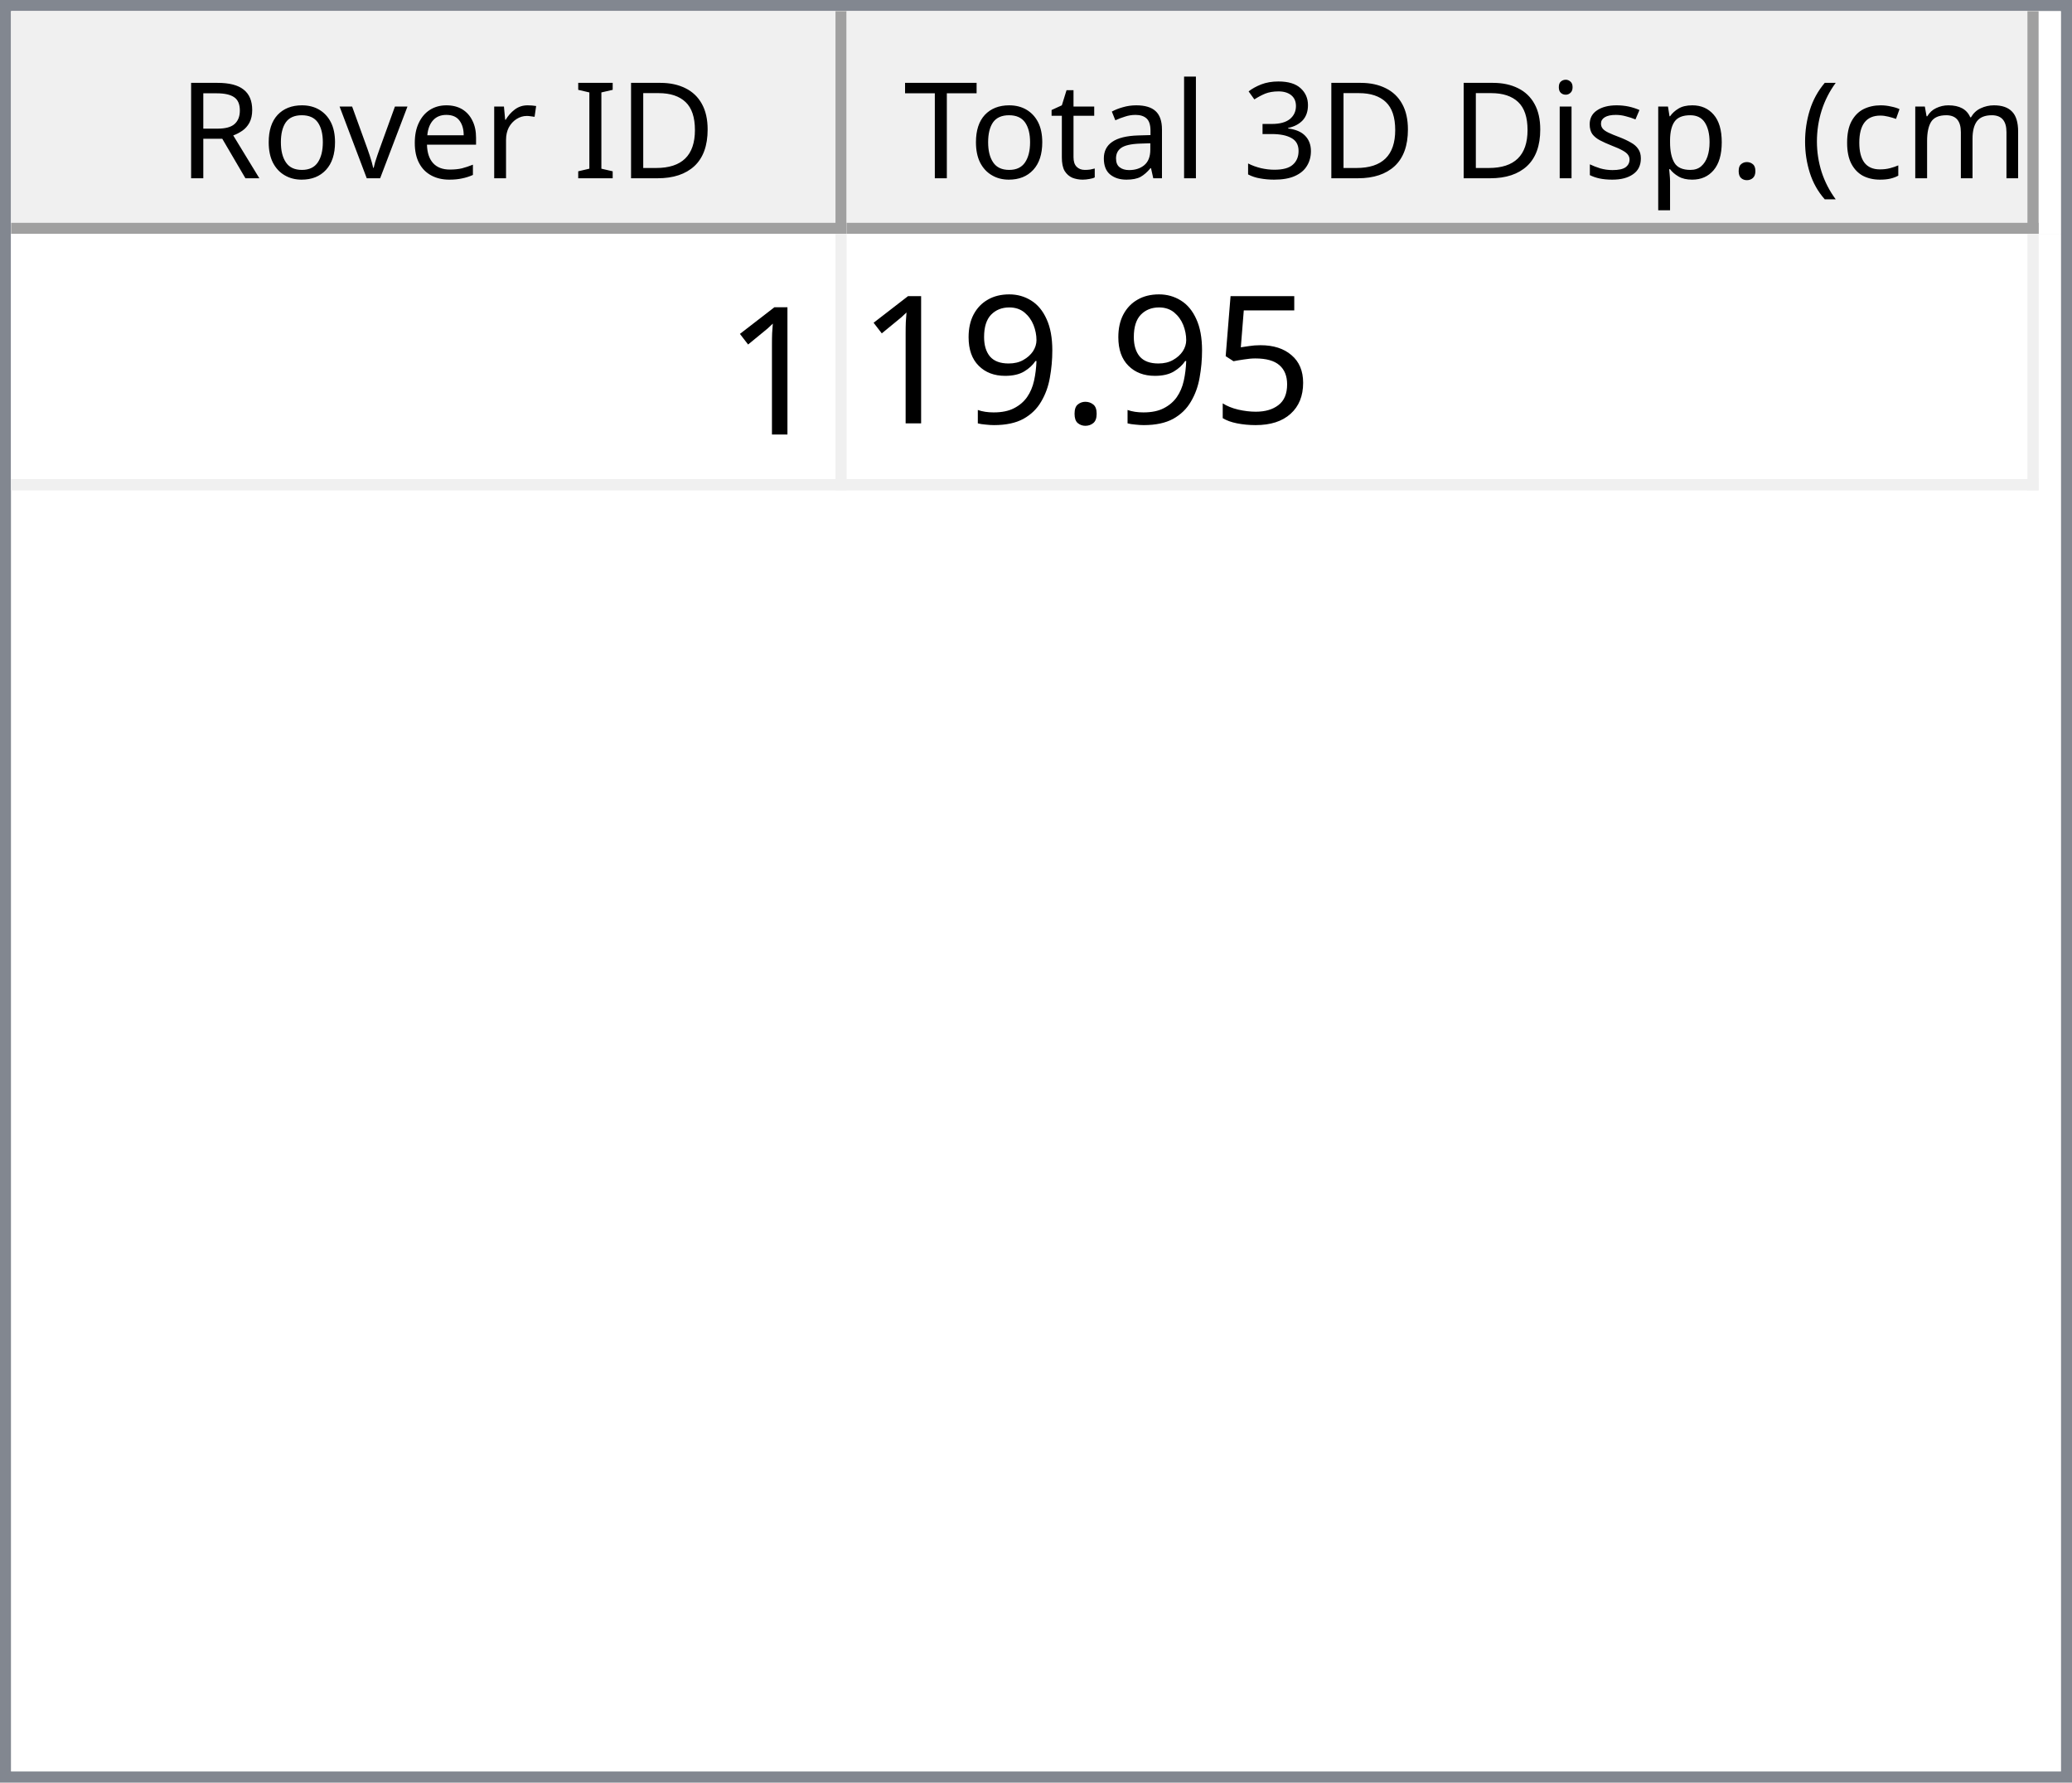
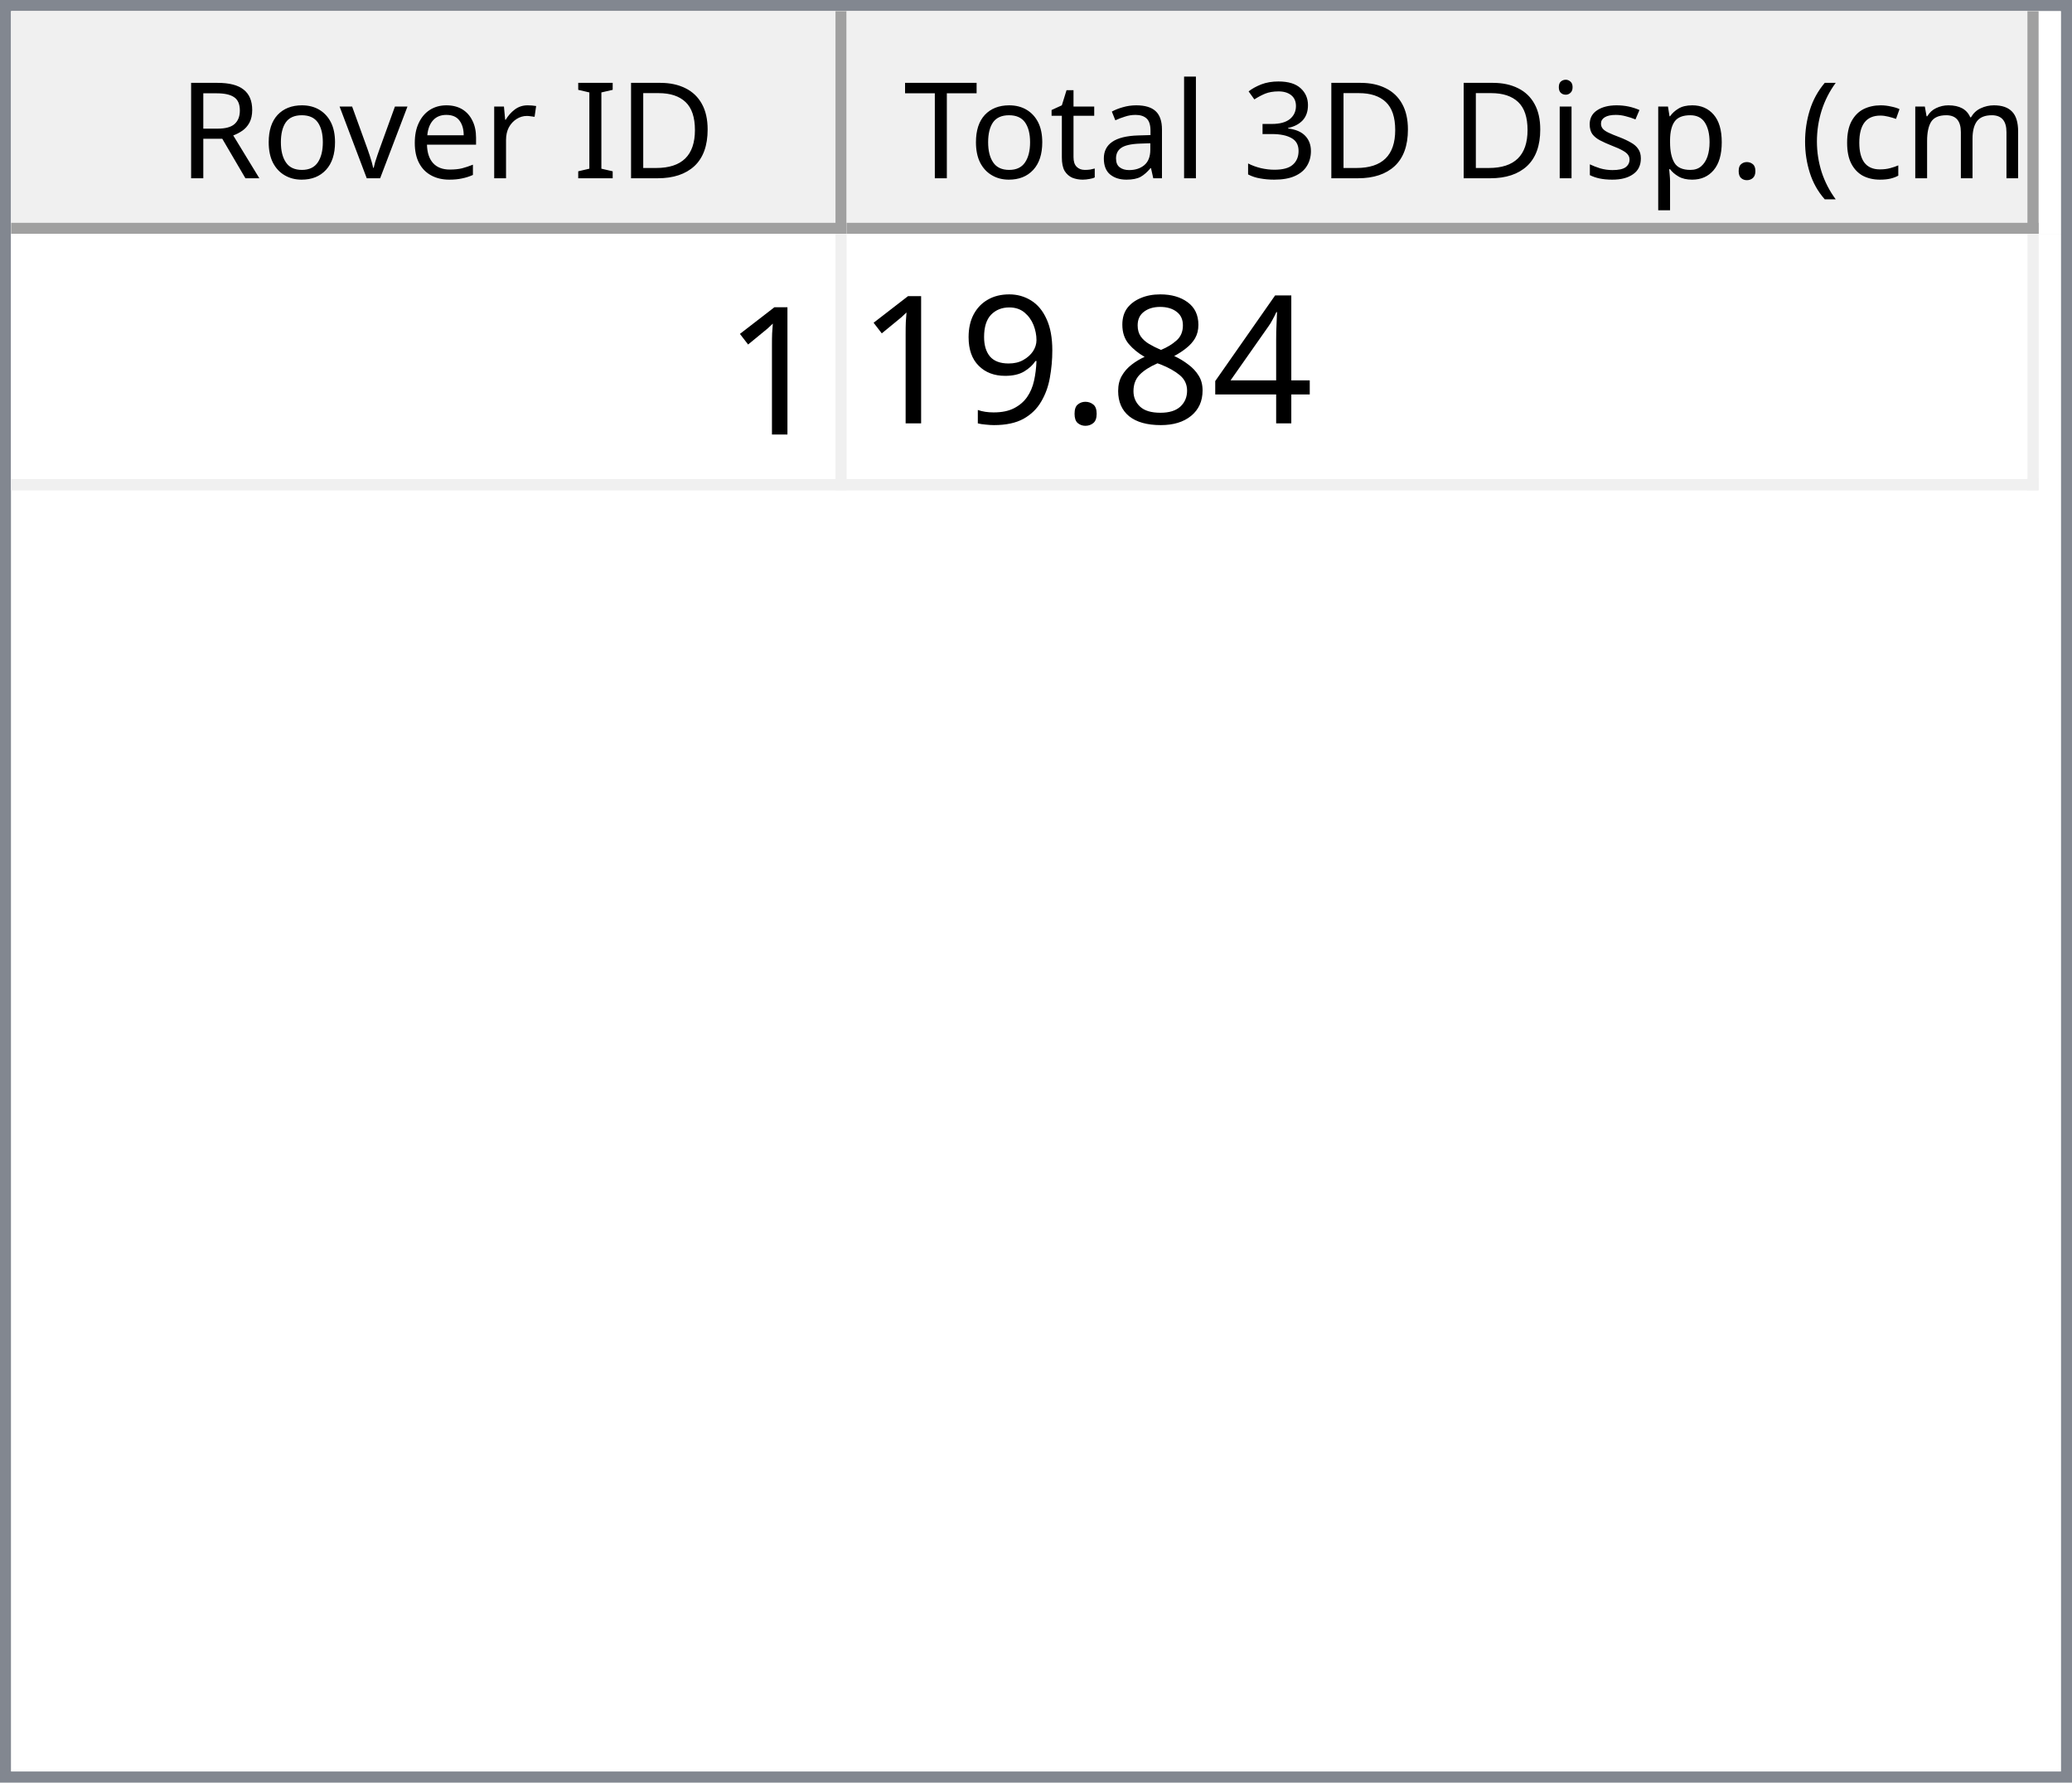
<svg xmlns="http://www.w3.org/2000/svg" style="fill-opacity:1; color-rendering:auto; color-interpolation:auto; text-rendering:auto; stroke:black; stroke-linecap:square; stroke-miterlimit:10; shape-rendering:auto; stroke-opacity:1; fill:black; stroke-dasharray:none; font-weight:normal; stroke-width:1; font-family:'Dialog'; font-style:normal; stroke-linejoin:miter; font-size:12px; stroke-dashoffset:0; image-rendering:auto;" width="186" height="160">
  <defs id="genericDefs" />
  <g>
    <defs id="defs1">
      <clipPath clipPathUnits="userSpaceOnUse" id="clipPath1">
        <path d="M0 0 L186 0 L186 160 L0 160 L0 0 Z" />
      </clipPath>
      <clipPath clipPathUnits="userSpaceOnUse" id="clipPath2">
        <path d="M0 0 L0 160 L186 160 L186 0 Z" />
      </clipPath>
      <clipPath clipPathUnits="userSpaceOnUse" id="clipPath3">
        <path d="M0 0 L0 20 L184 20 L184 0 Z" />
      </clipPath>
      <clipPath clipPathUnits="userSpaceOnUse" id="clipPath4">
        <path d="M0 0 L0 20 L75 20 L75 0 Z" />
      </clipPath>
      <clipPath clipPathUnits="userSpaceOnUse" id="clipPath5">
        <path d="M1 1 L1 19 L74 19 L74 1 Z" />
      </clipPath>
      <clipPath clipPathUnits="userSpaceOnUse" id="clipPath6">
        <path d="M0 0 L0 18 L73 18 L73 0 Z" />
      </clipPath>
      <clipPath clipPathUnits="userSpaceOnUse" id="clipPath7">
        <path d="M-0.5 -0.5 L-0.5 19.5 L74.5 19.5 L74.5 -0.5 Z" />
      </clipPath>
      <clipPath clipPathUnits="userSpaceOnUse" id="clipPath8">
        <path d="M0 0 L0 20 L107 20 L107 0 Z" />
      </clipPath>
      <clipPath clipPathUnits="userSpaceOnUse" id="clipPath9">
        <path d="M1 1 L1 19 L106 19 L106 1 Z" />
      </clipPath>
      <clipPath clipPathUnits="userSpaceOnUse" id="clipPath10">
        <path d="M0 0 L0 18 L105 18 L105 0 Z" />
      </clipPath>
      <clipPath clipPathUnits="userSpaceOnUse" id="clipPath11">
        <path d="M-0.5 -0.5 L-0.5 19.5 L106.5 19.5 L106.5 -0.5 Z" />
      </clipPath>
      <clipPath clipPathUnits="userSpaceOnUse" id="clipPath12">
        <path d="M0 0 L0 138 L184 138 L184 0 Z" />
      </clipPath>
      <clipPath clipPathUnits="userSpaceOnUse" id="clipPath13">
        <path d="M0 0 L0 23 L182 23 L182 0 Z" />
      </clipPath>
      <clipPath clipPathUnits="userSpaceOnUse" id="clipPath14">
        <path d="M-0.5 -0.5 L-0.5 22.5 L181.5 22.5 L181.5 -0.5 Z" />
      </clipPath>
      <clipPath clipPathUnits="userSpaceOnUse" id="clipPath15">
        <path d="M0 0 L0 22 L74 22 L74 0 Z" />
      </clipPath>
      <clipPath clipPathUnits="userSpaceOnUse" id="clipPath16">
        <path d="M0 0 L0 22 L106 22 L106 0 Z" />
      </clipPath>
      <font horiz-adv-x="64.551" id="font1">
        <font-face ascent="107.91" descent="25.098" units-per-em="100" style="font-style:normal; font-family:Segoe UI; font-weight:normal;" />
        <missing-glyph horiz-adv-x="64.551" d="M8.109 0 L8.109 68.266 L56.453 68.266 L56.453 0 L8.109 0 ZM15.328 7.234 L49.219 7.234 L49.219 61.031 L15.328 61.031 L15.328 7.234 Z" />
        <glyph unicode="D" horiz-adv-x="70.117" d="M9.188 0 L9.188 70.016 L28.516 70.016 Q65.531 70.016 65.531 35.891 Q65.531 19.672 55.25 9.836 Q44.969 0 27.734 0 L9.188 0 ZM17.391 62.594 L17.391 7.422 L27.828 7.422 Q41.609 7.422 49.273 14.797 Q56.938 22.172 56.938 35.688 Q56.938 62.594 28.328 62.594 L17.391 62.594 Z" />
        <glyph unicode="I" horiz-adv-x="26.611" d="M17.391 0 L9.188 0 L9.188 70.016 L17.391 70.016 L17.391 0 Z" />
        <glyph unicode=" " horiz-adv-x="27.393" d="" />
        <glyph unicode="r" horiz-adv-x="34.766" d="M34.188 41.891 Q32.078 43.5 28.125 43.5 Q23 43.5 19.555 38.672 Q16.109 33.844 16.109 25.484 L16.109 0 L8.109 0 L8.109 50 L16.109 50 L16.109 39.703 L16.312 39.703 Q18.016 44.969 21.531 47.922 Q25.047 50.875 29.391 50.875 Q32.516 50.875 34.188 50.203 L34.188 41.891 Z" />
        <glyph unicode="e" horiz-adv-x="52.295" d="M48.297 23 L12.984 23 Q13.188 14.656 17.484 10.109 Q21.781 5.562 29.297 5.562 Q37.75 5.562 44.828 11.141 L44.828 3.609 Q38.234 -1.172 27.391 -1.172 Q16.797 -1.172 10.742 5.641 Q4.688 12.453 4.688 24.812 Q4.688 36.469 11.305 43.82 Q17.922 51.172 27.734 51.172 Q37.547 51.172 42.922 44.828 Q48.297 38.484 48.297 27.203 L48.297 23 ZM40.094 29.781 Q40.047 36.719 36.75 40.578 Q33.453 44.438 27.594 44.438 Q21.922 44.438 17.969 40.383 Q14.016 36.328 13.094 29.781 L40.094 29.781 Z" />
        <glyph unicode="v" horiz-adv-x="47.9" d="M47.406 50 L27.484 0 L19.625 0 L0.688 50 L9.469 50 L22.172 13.672 Q23.578 9.672 23.922 6.688 L24.125 6.688 Q24.609 10.453 25.688 13.484 L38.969 50 L47.406 50 Z" />
        <glyph unicode="o" horiz-adv-x="58.594" d="M29 -1.172 Q17.922 -1.172 11.305 5.836 Q4.688 12.844 4.688 24.422 Q4.688 37.016 11.57 44.094 Q18.453 51.172 30.172 51.172 Q41.359 51.172 47.633 44.289 Q53.906 37.406 53.906 25.203 Q53.906 13.234 47.141 6.031 Q40.375 -1.172 29 -1.172 ZM29.594 44.438 Q21.875 44.438 17.383 39.188 Q12.891 33.938 12.891 24.703 Q12.891 15.828 17.43 10.695 Q21.969 5.562 29.594 5.562 Q37.359 5.562 41.531 10.594 Q45.703 15.625 45.703 24.906 Q45.703 34.281 41.531 39.359 Q37.359 44.438 29.594 44.438 Z" />
        <glyph unicode="R" horiz-adv-x="59.814" d="M59.375 0 L49.609 0 L37.891 19.625 Q36.281 22.359 34.766 24.289 Q33.25 26.219 31.664 27.438 Q30.078 28.656 28.25 29.219 Q26.422 29.781 24.125 29.781 L17.391 29.781 L17.391 0 L9.188 0 L9.188 70.016 L30.078 70.016 Q34.672 70.016 38.555 68.867 Q42.438 67.719 45.289 65.375 Q48.141 63.031 49.758 59.547 Q51.375 56.062 51.375 51.375 Q51.375 47.703 50.273 44.656 Q49.172 41.609 47.148 39.211 Q45.125 36.812 42.266 35.133 Q39.406 33.453 35.844 32.516 L35.844 32.328 Q37.594 31.547 38.891 30.547 Q40.188 29.547 41.359 28.18 Q42.531 26.812 43.68 25.078 Q44.828 23.344 46.234 21.047 L59.375 0 ZM17.391 62.594 L17.391 37.203 L28.516 37.203 Q31.594 37.203 34.203 38.133 Q36.812 39.062 38.719 40.797 Q40.625 42.531 41.703 45.047 Q42.781 47.562 42.781 50.688 Q42.781 56.297 39.141 59.445 Q35.5 62.594 28.609 62.594 L17.391 62.594 Z" />
        <glyph unicode=")" horiz-adv-x="30.176" d="M8.297 -15.922 L1.172 -15.922 Q16.406 2.344 16.406 26.812 Q16.406 51.469 1.078 70.016 L8.297 70.016 Q23.531 52.156 23.531 26.703 Q23.531 1.375 8.297 -15.922 Z" />
        <glyph unicode="m" horiz-adv-x="86.133" d="M79.109 0 L71.094 0 L71.094 28.719 Q71.094 37.016 68.531 40.727 Q65.969 44.438 59.906 44.438 Q54.781 44.438 51.195 39.75 Q47.609 35.062 47.609 28.516 L47.609 0 L39.594 0 L39.594 29.688 Q39.594 44.438 28.219 44.438 Q22.953 44.438 19.531 40.016 Q16.109 35.594 16.109 28.516 L16.109 0 L8.109 0 L8.109 50 L16.109 50 L16.109 42.094 L16.312 42.094 Q21.625 51.172 31.844 51.172 Q36.969 51.172 40.773 48.312 Q44.578 45.453 46 40.828 Q51.562 51.172 62.594 51.172 Q79.109 51.172 79.109 30.812 L79.109 0 Z" />
        <glyph unicode="c" horiz-adv-x="46.191" d="M42.188 2.297 Q36.422 -1.172 28.516 -1.172 Q17.828 -1.172 11.258 5.789 Q4.688 12.75 4.688 23.828 Q4.688 36.188 11.766 43.68 Q18.844 51.172 30.672 51.172 Q37.25 51.172 42.281 48.734 L42.281 40.531 Q36.719 44.438 30.375 44.438 Q22.703 44.438 17.797 38.945 Q12.891 33.453 12.891 24.516 Q12.891 15.719 17.508 10.641 Q22.125 5.562 29.891 5.562 Q36.422 5.562 42.188 9.906 L42.188 2.297 Z" />
        <glyph unicode="(" horiz-adv-x="30.176" d="M29.109 -15.922 L21.969 -15.922 Q6.844 1.375 6.844 26.703 Q6.844 52.156 21.969 70.016 L29.203 70.016 Q13.875 51.469 13.875 26.812 Q13.875 2.344 29.109 -15.922 Z" />
        <glyph unicode="." horiz-adv-x="21.68" d="M10.891 -1.078 Q8.641 -1.078 7.055 0.539 Q5.469 2.156 5.469 4.391 Q5.469 6.641 7.055 8.273 Q8.641 9.906 10.891 9.906 Q13.188 9.906 14.797 8.273 Q16.406 6.641 16.406 4.391 Q16.406 2.156 14.797 0.539 Q13.188 -1.078 10.891 -1.078 Z" />
        <glyph unicode="p" horiz-adv-x="58.789" d="M16.312 7.234 L16.109 7.234 L16.109 -23 L8.109 -23 L8.109 50 L16.109 50 L16.109 41.219 L16.312 41.219 Q22.219 51.172 33.594 51.172 Q43.266 51.172 48.688 44.461 Q54.109 37.75 54.109 26.469 Q54.109 13.922 48 6.375 Q41.891 -1.172 31.297 -1.172 Q21.578 -1.172 16.312 7.234 ZM16.109 27.391 L16.109 20.406 Q16.109 14.203 20.141 9.883 Q24.172 5.562 30.375 5.562 Q37.641 5.562 41.773 11.133 Q45.906 16.703 45.906 26.609 Q45.906 34.969 42.047 39.703 Q38.188 44.438 31.594 44.438 Q24.609 44.438 20.359 39.578 Q16.109 34.719 16.109 27.391 Z" />
        <glyph unicode="s" horiz-adv-x="42.432" d="M5.078 1.812 L5.078 10.406 Q11.625 5.562 19.484 5.562 Q30.031 5.562 30.031 12.594 Q30.031 14.594 29.125 15.992 Q28.219 17.391 26.68 18.461 Q25.141 19.531 23.07 20.383 Q21 21.234 18.609 22.172 Q15.281 23.484 12.766 24.828 Q10.25 26.172 8.57 27.859 Q6.891 29.547 6.031 31.695 Q5.172 33.844 5.172 36.719 Q5.172 40.234 6.789 42.945 Q8.406 45.656 11.086 47.484 Q13.766 49.312 17.211 50.242 Q20.656 51.172 24.312 51.172 Q30.812 51.172 35.938 48.922 L35.938 40.828 Q30.422 44.438 23.25 44.438 Q21 44.438 19.195 43.922 Q17.391 43.406 16.094 42.477 Q14.797 41.547 14.086 40.258 Q13.375 38.969 13.375 37.406 Q13.375 35.453 14.086 34.133 Q14.797 32.812 16.164 31.789 Q17.531 30.766 19.484 29.938 Q21.438 29.109 23.922 28.125 Q27.25 26.859 29.883 25.516 Q32.516 24.172 34.375 22.484 Q36.234 20.797 37.234 18.602 Q38.234 16.406 38.234 13.375 Q38.234 9.672 36.602 6.938 Q34.969 4.203 32.234 2.398 Q29.5 0.594 25.93 -0.289 Q22.359 -1.172 18.453 -1.172 Q10.75 -1.172 5.078 1.812 Z" />
        <glyph unicode="i" horiz-adv-x="24.219" d="M12.203 62.703 Q10.062 62.703 8.547 64.164 Q7.031 65.625 7.031 67.875 Q7.031 70.125 8.547 71.609 Q10.062 73.094 12.203 73.094 Q14.406 73.094 15.945 71.609 Q17.484 70.125 17.484 67.875 Q17.484 65.719 15.945 64.211 Q14.406 62.703 12.203 62.703 ZM16.109 0 L8.109 0 L8.109 50 L16.109 50 L16.109 0 Z" />
        <glyph unicode="3" horiz-adv-x="53.906" d="M46.531 19.828 Q46.531 15.094 44.75 11.211 Q42.969 7.328 39.719 4.57 Q36.469 1.812 31.93 0.297 Q27.391 -1.219 21.922 -1.219 Q11.922 -1.219 6 2.594 L6 11.188 Q13.094 5.609 22.219 5.609 Q25.875 5.609 28.828 6.539 Q31.781 7.469 33.906 9.227 Q36.031 10.984 37.18 13.477 Q38.328 15.969 38.328 19.094 Q38.328 32.812 18.797 32.812 L12.984 32.812 L12.984 39.594 L18.5 39.594 Q35.797 39.594 35.797 52.484 Q35.797 64.406 22.609 64.406 Q15.188 64.406 8.688 59.422 L8.688 67.188 Q15.375 71.188 24.609 71.188 Q29 71.188 32.57 69.969 Q36.141 68.75 38.68 66.555 Q41.219 64.359 42.609 61.281 Q44 58.203 44 54.5 Q44 40.672 30.031 36.719 L30.031 36.531 Q33.594 36.141 36.625 34.797 Q39.656 33.453 41.852 31.305 Q44.047 29.156 45.289 26.25 Q46.531 23.344 46.531 19.828 Z" />
        <glyph unicode="l" horiz-adv-x="24.219" d="M16.109 0 L8.109 0 L8.109 74.031 L16.109 74.031 L16.109 0 Z" />
        <glyph unicode="a" horiz-adv-x="50.879" d="M43.891 0 L35.891 0 L35.891 7.812 L35.688 7.812 Q30.469 -1.172 20.312 -1.172 Q12.844 -1.172 8.617 2.781 Q4.391 6.734 4.391 13.281 Q4.391 27.297 20.906 29.594 L35.891 31.688 Q35.891 44.438 25.594 44.438 Q16.547 44.438 9.281 38.281 L9.281 46.484 Q16.656 51.172 26.266 51.172 Q43.891 51.172 43.891 32.516 L43.891 0 ZM35.891 25.297 L23.828 23.641 Q18.266 22.859 15.43 20.875 Q12.594 18.891 12.594 13.875 Q12.594 10.203 15.211 7.883 Q17.828 5.562 22.172 5.562 Q28.125 5.562 32.008 9.742 Q35.891 13.922 35.891 20.312 L35.891 25.297 Z" />
        <glyph unicode="t" horiz-adv-x="33.887" d="M31.297 0.484 Q28.469 -1.078 23.828 -1.078 Q10.688 -1.078 10.688 13.578 L10.688 43.172 L2.094 43.172 L2.094 50 L10.688 50 L10.688 62.203 L18.703 64.797 L18.703 50 L31.297 50 L31.297 43.172 L18.703 43.172 L18.703 14.984 Q18.703 9.969 20.414 7.82 Q22.125 5.672 26.078 5.672 Q29.109 5.672 31.297 7.328 L31.297 0.484 Z" />
        <glyph unicode="T" horiz-adv-x="52.393" d="M50.594 62.594 L30.375 62.594 L30.375 0 L22.172 0 L22.172 62.594 L2 62.594 L2 70.016 L50.594 70.016 L50.594 62.594 Z" />
      </font>
      <font horiz-adv-x="75.0" id="font2">
        <font-face ascent="100.537" descent="21.973" units-per-em="100" style="font-style:normal; font-family:sans-serif; font-weight:normal;" />
        <missing-glyph horiz-adv-x="75.0" d="M12.5 0 L12.5 62.5 L62.5 62.5 L62.5 0 L12.5 0 ZM14.062 1.562 L60.938 1.562 L60.938 60.938 L14.062 60.938 L14.062 1.562 Z" />
        <glyph unicode="1" horiz-adv-x="55.615" d="M37.25 0 L28.469 0 L28.469 56 Q25.297 52.984 20.141 49.953 Q14.984 46.922 10.891 45.406 L10.891 53.906 Q18.266 57.375 23.781 62.305 Q29.297 67.234 31.594 71.875 L37.25 71.875 L37.25 0 Z" />
-         <glyph unicode="5" horiz-adv-x="55.615" d="M4.156 18.75 L13.375 19.531 Q14.406 12.797 18.141 9.398 Q21.875 6 27.156 6 Q33.5 6 37.891 10.789 Q42.281 15.578 42.281 23.484 Q42.281 31 38.062 35.352 Q33.844 39.703 27 39.703 Q22.75 39.703 19.336 37.773 Q15.922 35.844 13.969 32.766 L5.719 33.844 L12.641 70.609 L48.25 70.609 L48.25 62.203 L19.672 62.203 L15.828 42.969 Q22.266 47.469 29.344 47.469 Q38.719 47.469 45.164 40.969 Q51.609 34.469 51.609 24.266 Q51.609 14.547 45.953 7.469 Q39.062 -1.219 27.156 -1.219 Q17.391 -1.219 11.211 4.25 Q5.031 9.719 4.156 18.75 Z" />
+         <glyph unicode="4" horiz-adv-x="55.615" d="M32.328 0 L32.328 17.141 L1.266 17.141 L1.266 25.203 L33.938 71.578 L41.109 71.578 L41.109 25.203 L50.781 25.203 L50.781 17.141 L41.109 17.141 L41.109 0 L32.328 0 ZM32.328 25.203 L32.328 57.469 L9.906 25.203 L32.328 25.203 Z" />
+         <glyph unicode="8" horiz-adv-x="55.615" d="M17.672 38.812 Q12.203 40.828 9.57 44.539 Q6.938 48.25 6.938 53.422 Q6.938 61.234 12.555 66.555 Q18.172 71.875 27.484 71.875 Q36.859 71.875 42.578 66.43 Q48.297 60.984 48.297 53.172 Q48.297 48.188 45.68 44.508 Q43.062 40.828 37.75 38.812 Q44.344 36.672 47.781 31.883 Q51.219 27.094 51.219 20.453 Q51.219 11.281 44.727 5.031 Q38.234 -1.219 27.641 -1.219 Q17.047 -1.219 10.547 5.055 Q4.047 11.328 4.047 20.703 Q4.047 27.688 7.594 32.398 Q11.141 37.109 17.672 38.812 ZM15.922 53.719 Q15.922 48.641 19.195 45.414 Q22.469 42.188 27.688 42.188 Q32.766 42.188 36.016 45.383 Q39.266 48.578 39.266 53.219 Q39.266 58.062 35.914 61.359 Q32.562 64.656 27.594 64.656 Q22.562 64.656 19.242 61.43 Q15.922 58.203 15.922 53.719 ZM13.094 20.656 Q13.094 16.891 14.875 13.375 Q16.656 9.859 20.172 7.93 Q23.688 6 27.734 6 Q34.031 6 38.133 10.055 Q42.234 14.109 42.234 20.359 Q42.234 26.703 38.016 30.859 Q33.797 35.016 27.438 35.016 Q21.234 35.016 17.164 30.914 Q13.094 26.812 13.094 20.656 Z" />
        <glyph unicode="." horiz-adv-x="27.783" d="M9.078 0 L9.078 10.016 L19.094 10.016 L19.094 0 L9.078 0 Z" />
        <glyph unicode="9" horiz-adv-x="55.615" d="M5.469 16.547 L13.922 17.328 Q14.984 11.375 18.016 8.688 Q21.047 6 25.781 6 Q29.828 6 32.883 7.859 Q35.938 9.719 37.891 12.82 Q39.844 15.922 41.164 21.195 Q42.484 26.469 42.484 31.938 Q42.484 32.516 42.438 33.688 Q39.797 29.5 35.234 26.883 Q30.672 24.266 25.344 24.266 Q16.453 24.266 10.305 30.711 Q4.156 37.156 4.156 47.703 Q4.156 58.594 10.578 65.234 Q17 71.875 26.656 71.875 Q33.641 71.875 39.43 68.117 Q45.219 64.359 48.219 57.398 Q51.219 50.438 51.219 37.25 Q51.219 23.531 48.242 15.406 Q45.266 7.281 39.383 3.031 Q33.5 -1.219 25.594 -1.219 Q17.188 -1.219 11.867 3.445 Q6.547 8.109 5.469 16.547 ZM41.453 48.141 Q41.453 55.719 37.43 60.156 Q33.406 64.594 27.734 64.594 Q21.875 64.594 17.531 59.812 Q13.188 55.031 13.188 47.406 Q13.188 40.578 17.312 36.305 Q21.438 32.031 27.484 32.031 Q33.594 32.031 37.523 36.305 Q41.453 40.578 41.453 48.141 Z" />
      </font>
    </defs>
    <g style="fill:white; stroke:white;">
      <rect x="0" y="0" width="186" style="clip-path:url(#clipPath1); stroke:none;" height="160" />
    </g>
    <g style="fill:white; text-rendering:optimizeSpeed; color-rendering:optimizeSpeed; image-rendering:optimizeSpeed; shape-rendering:crispEdges; stroke:white; color-interpolation:sRGB;">
      <rect x="0" width="186" height="160" y="0" style="stroke:none;" />
      <path style="stroke:none;" d="M0 160 L186 160 L186 0 L0 0 Z" />
    </g>
    <g style="fill:rgb(240,240,240); font-family:'Segoe UI'; stroke:rgb(240,240,240);">
      <rect x="0" y="0" width="186" style="clip-path:url(#clipPath2); stroke:none;" height="160" />
    </g>
    <g style="fill:rgb(130,135,144); font-family:'Segoe UI'; stroke:rgb(130,135,144);">
      <path d="M0 0 L186 0 L186 160 L0 160 L0 0 ZM1 1 L185 1 L185 159 L1 159 L1 1 Z" style="fill-rule:evenodd; clip-path:url(#clipPath2); stroke:none;" />
    </g>
    <g style="fill:white; font-family:'Segoe UI'; stroke:white;" transform="translate(1,1)">
      <rect x="0" y="0" width="184" style="clip-path:url(#clipPath3); stroke:none;" height="20" />
    </g>
    <g style="fill:rgb(240,240,240); font-family:'Segoe UI'; stroke:rgb(240,240,240);" transform="translate(1,1)">
      <rect x="0" y="0" width="75" style="clip-path:url(#clipPath4); stroke:none;" height="20" />
    </g>
    <g style="font-family:'Segoe UI';" transform="translate(2,2)">
      <text x="14" xml:space="preserve" y="14" style="clip-path:url(#clipPath6); stroke:none;">Rover ID</text>
    </g>
    <g style="fill:rgb(160,160,160); font-family:'Segoe UI'; stroke:rgb(160,160,160); stroke-linejoin:bevel;" transform="translate(1.5,1.5)">
      <line x1="74" x2="74" y1="0" style="fill:none; clip-path:url(#clipPath7);" y2="19" />
    </g>
    <g style="fill:rgb(160,160,160); font-family:'Segoe UI'; stroke:rgb(160,160,160); stroke-linejoin:bevel;" transform="matrix(1,0,0,1,1,1) translate(0.5,0.5)">
      <line x1="0" x2="74" y1="19" style="fill:none; clip-path:url(#clipPath7);" y2="19" />
    </g>
    <g style="fill:rgb(240,240,240); font-family:'Segoe UI'; stroke:rgb(240,240,240);" transform="translate(76,1)">
      <rect x="0" y="0" width="107" style="clip-path:url(#clipPath8); stroke:none;" height="20" />
    </g>
    <g style="font-family:'Segoe UI';" transform="translate(77,2)">
      <text x="1" xml:space="preserve" y="14" style="clip-path:url(#clipPath10); stroke:none;"> Total 3D Disp. (cm)</text>
    </g>
    <g style="fill:rgb(160,160,160); font-family:'Segoe UI'; stroke:rgb(160,160,160); stroke-linejoin:bevel;" transform="translate(76.5,1.5)">
      <line x1="106" x2="106" y1="0" style="fill:none; clip-path:url(#clipPath11);" y2="19" />
    </g>
    <g style="fill:rgb(160,160,160); font-family:'Segoe UI'; stroke:rgb(160,160,160); stroke-linejoin:bevel;" transform="matrix(1,0,0,1,76,1) translate(0.5,0.5)">
      <line x1="0" x2="106" y1="19" style="fill:none; clip-path:url(#clipPath11);" y2="19" />
    </g>
    <g style="fill:white; font-family:'Segoe UI'; stroke:white;" transform="translate(1,21)">
      <rect x="0" y="0" width="184" style="clip-path:url(#clipPath12); stroke:none;" height="138" />
    </g>
    <g style="fill:rgb(240,240,240); font-size:16px; font-family:sans-serif; stroke:rgb(240,240,240);" transform="translate(1,21)">
      <rect x="0" y="0" width="182" style="clip-path:url(#clipPath13); stroke:none;" height="23" />
      <line transform="translate(0.5,0.5)" x1="0" x2="181" y1="22" style="clip-path:url(#clipPath14); fill:none; stroke-linejoin:bevel;" y2="22" />
    </g>
    <g transform="matrix(1,0,0,1,1,21) translate(0.5,0.5)" style="fill:rgb(240,240,240); font-size:16px; font-family:sans-serif; stroke:rgb(240,240,240); stroke-linejoin:bevel;">
      <line x1="74" x2="74" y1="0" style="fill:none; clip-path:url(#clipPath14);" y2="22" />
    </g>
    <g transform="matrix(1,0,0,1,1,21) translate(0.5,0.5)" style="fill:rgb(240,240,240); font-size:16px; font-family:sans-serif; stroke:rgb(240,240,240); stroke-linejoin:bevel;">
      <line x1="181" x2="181" y1="0" style="fill:none; clip-path:url(#clipPath14);" y2="22" />
    </g>
    <g style="fill:white; font-size:16px; font-family:sans-serif; stroke:white;" transform="matrix(1,0,0,1,1,21)">
      <rect x="0" y="0" width="74" style="clip-path:url(#clipPath15); stroke:none;" height="22" />
      <text x="64" y="18" style="fill:black; clip-path:url(#clipPath15); stroke:none;" xml:space="preserve">1</text>
    </g>
    <g style="fill:white; font-size:16px; font-family:sans-serif; stroke:white;" transform="matrix(1,0,0,1,1,21) translate(75,0)">
      <rect x="0" y="0" width="106" style="clip-path:url(#clipPath16); stroke:none;" height="22" />
-       <text x="1" y="17" style="fill:black; clip-path:url(#clipPath16); stroke:none;" xml:space="preserve">19.95</text>
+       <text x="1" y="17" style="fill:black; clip-path:url(#clipPath16); stroke:none;" xml:space="preserve">19.84</text>
    </g>
  </g>
</svg>
